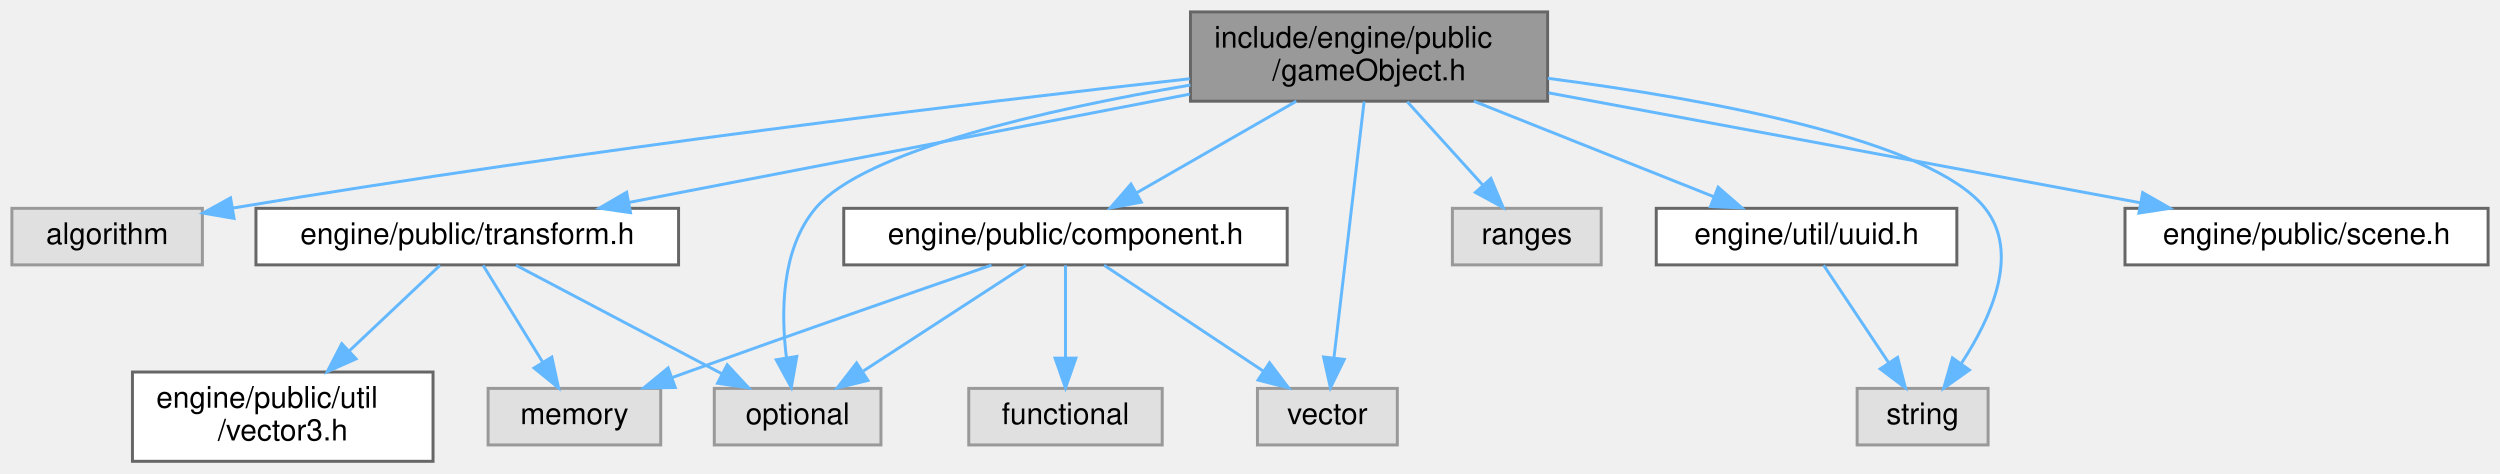
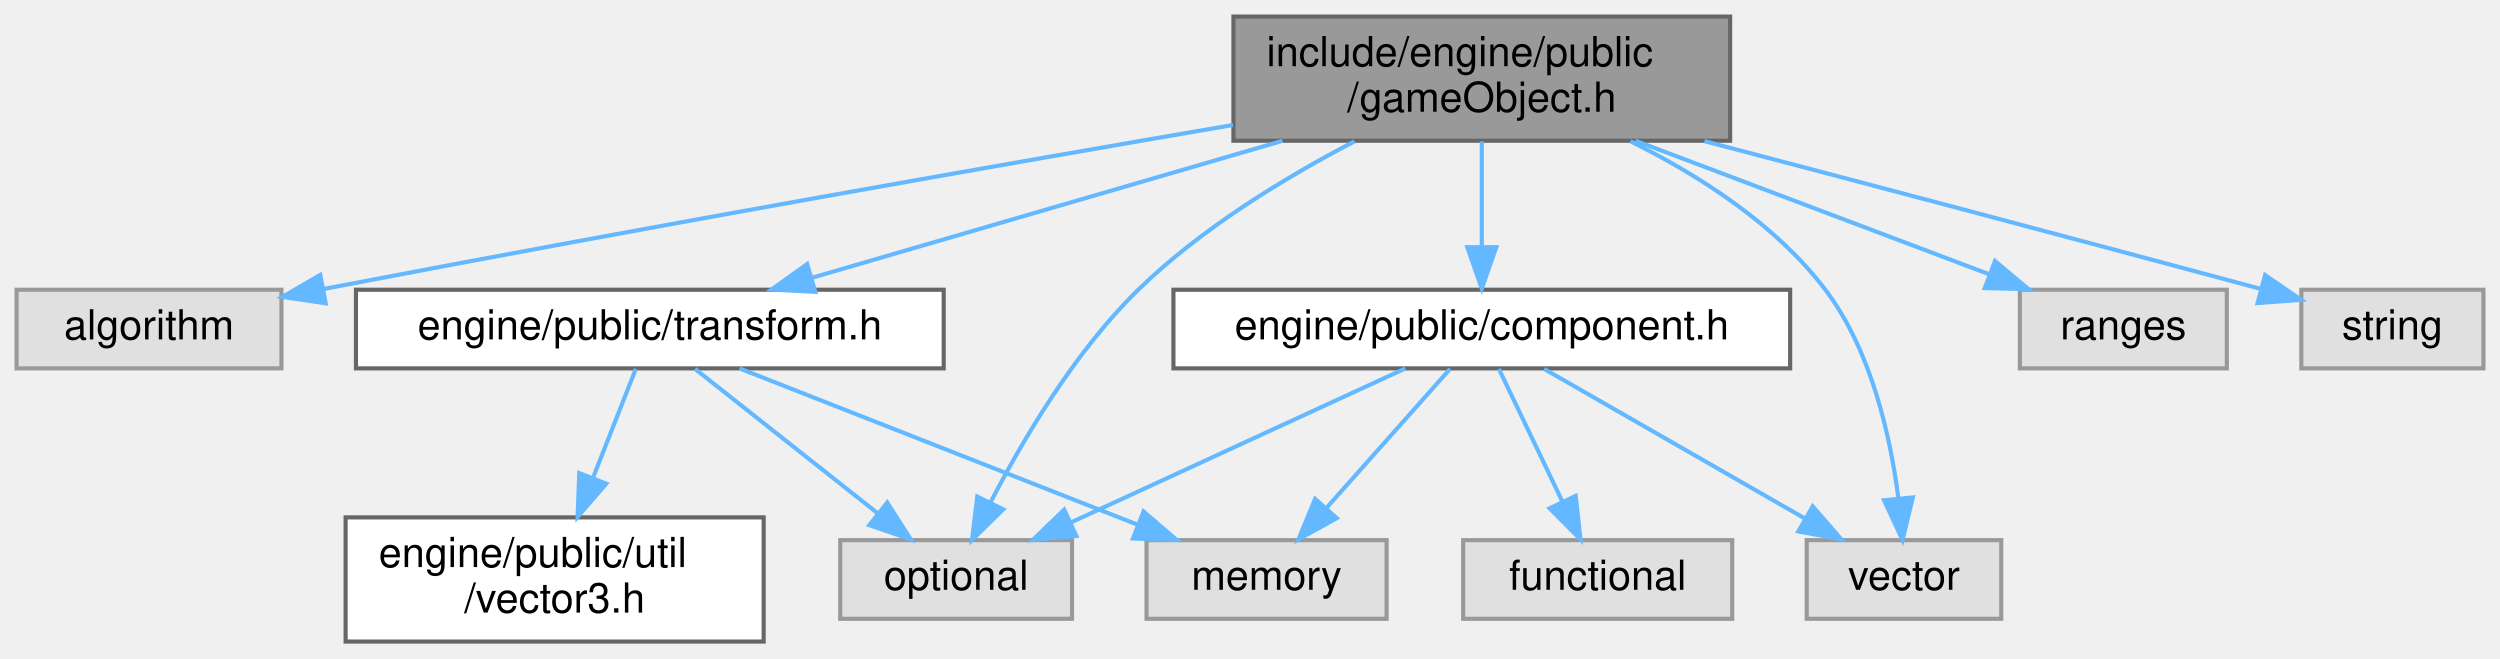
- <svg xmlns="http://www.w3.org/2000/svg" xmlns:xlink="http://www.w3.org/1999/xlink" width="840pt" height="159pt" viewBox="0.00 0.00 840.00 159.00">
+ <svg xmlns="http://www.w3.org/2000/svg" xmlns:xlink="http://www.w3.org/1999/xlink" width="604pt" height="159pt" viewBox="0.00 0.00 604.00 159.00">
  <g id="graph0" class="graph" transform="scale(1 1) rotate(0) translate(4 155)">
    <g id="Node000001" class="node">
      <g id="a_Node000001">
        <a xlink:title=" ">
-           <polygon fill="#999999" stroke="#666666" points="516,-151 396,-151 396,-121 516,-121 516,-151" />
-           <text text-anchor="start" x="404" y="-139" font-family="Helvetica,sans-Serif" font-size="10.00">include/engine/public</text>
-           <text text-anchor="middle" x="456" y="-128" font-family="Helvetica,sans-Serif" font-size="10.00">/gameObject.h</text>
+           <polygon fill="#999999" stroke="#666666" points="414,-151 294,-151 294,-121 414,-121 414,-151" />
+           <text text-anchor="start" x="302" y="-139" font-family="Helvetica,sans-Serif" font-size="10.00">include/engine/public</text>
+           <text text-anchor="middle" x="354" y="-128" font-family="Helvetica,sans-Serif" font-size="10.00">/gameObject.h</text>
        </a>
      </g>
    </g>
    <g id="Node000002" class="node">
      <g id="a_Node000002">
        <a xlink:title=" ">
          <polygon fill="#e0e0e0" stroke="#999999" points="64,-85 0,-85 0,-66 64,-66 64,-85" />
          <text text-anchor="middle" x="32" y="-73" font-family="Helvetica,sans-Serif" font-size="10.00">algorithm</text>
        </a>
      </g>
    </g>
    <g id="edge1_Node000001_Node000002" class="edge">
      <g id="a_edge1_Node000001_Node000002">
        <a xlink:title=" ">
-           <path fill="none" stroke="#63b8ff" d="M395.76,-128.54C322.21,-120.35 193.83,-105.02 74.25,-85.1" />
-           <polygon fill="#63b8ff" stroke="#63b8ff" points="74.63,-81.62 64.19,-83.41 73.47,-88.52 74.63,-81.62" />
+           <path fill="none" stroke="#63b8ff" d="M293.89,-124.81C239.15,-115.42 155.85,-100.84 74.16,-85.18" />
+           <polygon fill="#63b8ff" stroke="#63b8ff" points="74.69,-81.72 64.21,-83.27 73.37,-88.59 74.69,-81.72" />
        </a>
      </g>
    </g>
    <g id="Node000003" class="node">
      <g id="a_Node000003">
        <a xlink:title=" ">
-           <polygon fill="#e0e0e0" stroke="#999999" points="292,-24.5 236,-24.5 236,-5.5 292,-5.5 292,-24.5" />
-           <text text-anchor="middle" x="264" y="-12.5" font-family="Helvetica,sans-Serif" font-size="10.00">optional</text>
+           <polygon fill="#e0e0e0" stroke="#999999" points="255,-24.5 199,-24.5 199,-5.5 255,-5.5 255,-24.5" />
+           <text text-anchor="middle" x="227" y="-12.5" font-family="Helvetica,sans-Serif" font-size="10.00">optional</text>
        </a>
      </g>
    </g>
    <g id="edge2_Node000001_Node000003" class="edge">
      <g id="a_edge2_Node000001_Node000003">
        <a xlink:title=" ">
-           <path fill="none" stroke="#63b8ff" d="M395.98,-126.43C348.01,-118.27 286.21,-104.35 270,-85 258.44,-71.21 258.35,-49.96 260.26,-34.68" />
-           <polygon fill="#63b8ff" stroke="#63b8ff" points="263.72,-35.24 261.88,-24.81 256.81,-34.11 263.72,-35.24" />
+           <path fill="none" stroke="#63b8ff" d="M323.27,-120.86C306.52,-112.14 286.18,-99.8 271,-85 255.63,-70.01 243.07,-48.67 235.36,-33.71" />
+           <polygon fill="#63b8ff" stroke="#63b8ff" points="238.39,-31.94 230.83,-24.52 232.11,-35.03 238.39,-31.94" />
        </a>
      </g>
    </g>
    <g id="Node000004" class="node">
      <g id="a_Node000004">
        <a xlink:title=" ">
          <polygon fill="#e0e0e0" stroke="#999999" points="534,-85 484,-85 484,-66 534,-66 534,-85" />
          <text text-anchor="middle" x="509" y="-73" font-family="Helvetica,sans-Serif" font-size="10.00">ranges</text>
        </a>
      </g>
    </g>
    <g id="edge3_Node000001_Node000004" class="edge">
      <g id="a_edge3_Node000001_Node000004">
        <a xlink:title=" ">
-           <path fill="none" stroke="#63b8ff" d="M468.83,-120.84C476.52,-112.35 486.33,-101.52 494.33,-92.69" />
-           <polygon fill="#63b8ff" stroke="#63b8ff" points="496.94,-95.03 501.06,-85.27 491.75,-90.33 496.94,-95.03" />
+           <path fill="none" stroke="#63b8ff" d="M391.13,-120.99C417.22,-111.14 451.78,-98.1 476.73,-88.68" />
+           <polygon fill="#63b8ff" stroke="#63b8ff" points="477.99,-91.94 486.11,-85.14 475.52,-85.4 477.99,-91.94" />
        </a>
      </g>
    </g>
    <g id="Node000005" class="node">
      <g id="a_Node000005">
        <a xlink:title=" ">
-           <polygon fill="#e0e0e0" stroke="#999999" points="664,-24.5 620,-24.5 620,-5.5 664,-5.5 664,-24.5" />
-           <text text-anchor="middle" x="642" y="-12.5" font-family="Helvetica,sans-Serif" font-size="10.00">string</text>
+           <polygon fill="#e0e0e0" stroke="#999999" points="596,-85 552,-85 552,-66 596,-66 596,-85" />
+           <text text-anchor="middle" x="574" y="-73" font-family="Helvetica,sans-Serif" font-size="10.00">string</text>
        </a>
      </g>
    </g>
    <g id="edge4_Node000001_Node000005" class="edge">
      <g id="a_edge4_Node000001_Node000005">
        <a xlink:title=" ">
-           <path fill="none" stroke="#63b8ff" d="M516.1,-128.68C570.55,-121.57 644.96,-107.91 663,-85 674.93,-69.85 664.9,-47.95 655.02,-32.91" />
-           <polygon fill="#63b8ff" stroke="#63b8ff" points="657.73,-30.68 649.08,-24.55 652.02,-34.73 657.73,-30.68" />
+           <path fill="none" stroke="#63b8ff" d="M407.8,-120.9C443.35,-111.56 491.22,-98.91 542.12,-85.22" />
+           <polygon fill="#63b8ff" stroke="#63b8ff" points="543.25,-88.54 551.99,-82.56 541.43,-81.78 543.25,-88.54" />
        </a>
      </g>
    </g>
    <g id="Node000006" class="node">
      <g id="a_Node000006">
        <a xlink:title=" ">
-           <polygon fill="#e0e0e0" stroke="#999999" points="465.5,-24.5 418.5,-24.5 418.5,-5.5 465.5,-5.5 465.5,-24.5" />
-           <text text-anchor="middle" x="442" y="-12.5" font-family="Helvetica,sans-Serif" font-size="10.00">vector</text>
+           <polygon fill="#e0e0e0" stroke="#999999" points="479.5,-24.5 432.5,-24.5 432.5,-5.5 479.5,-5.5 479.5,-24.5" />
+           <text text-anchor="middle" x="456" y="-12.5" font-family="Helvetica,sans-Serif" font-size="10.00">vector</text>
        </a>
      </g>
    </g>
    <g id="edge5_Node000001_Node000006" class="edge">
      <g id="a_edge5_Node000001_Node000006">
        <a xlink:title=" ">
-           <path fill="none" stroke="#63b8ff" d="M454.34,-120.88C451.82,-99.51 447.05,-58.89 444.23,-34.96" />
-           <polygon fill="#63b8ff" stroke="#63b8ff" points="447.67,-34.23 443.02,-24.71 440.72,-35.05 447.67,-34.23" />
+           <path fill="none" stroke="#63b8ff" d="M389.9,-120.87C406.44,-112.68 425.01,-100.82 437,-85 448.13,-70.32 452.74,-49.51 454.65,-34.59" />
+           <polygon fill="#63b8ff" stroke="#63b8ff" points="458.14,-34.82 455.65,-24.52 451.18,-34.13 458.14,-34.82" />
        </a>
      </g>
    </g>
    <g id="Node000007" class="node">
      <g id="a_Node000007">
-         <a xlink:href="scene_8h.html" target="_top" xlink:title=" ">
-           <polygon fill="white" stroke="#666666" points="832,-85 710,-85 710,-66 832,-66 832,-85" />
-           <text text-anchor="middle" x="771" y="-73" font-family="Helvetica,sans-Serif" font-size="10.00">engine/public/scene.h</text>
-         </a>
-       </g>
-     </g>
-     <g id="edge6_Node000001_Node000007" class="edge">
-       <g id="a_edge6_Node000001_Node000007">
-         <a xlink:title=" ">
-           <path fill="none" stroke="#63b8ff" d="M516.36,-123.79C573.71,-113.14 659.25,-97.25 715.08,-86.88" />
-           <polygon fill="#63b8ff" stroke="#63b8ff" points="715.95,-90.28 725.15,-85.02 714.68,-83.4 715.95,-90.28" />
-         </a>
-       </g>
-     </g>
-     <g id="Node000008" class="node">
-       <g id="a_Node000008">
        <a xlink:href="transform_8h.html" target="_top" xlink:title=" ">
          <polygon fill="white" stroke="#666666" points="224,-85 82,-85 82,-66 224,-66 224,-85" />
          <text text-anchor="middle" x="153" y="-73" font-family="Helvetica,sans-Serif" font-size="10.00">engine/public/transform.h</text>
        </a>
      </g>
    </g>
-     <g id="edge7_Node000001_Node000008" class="edge">
-       <g id="a_edge7_Node000001_Node000008">
-         <a xlink:title=" ">
-           <path fill="none" stroke="#63b8ff" d="M395.77,-123.37C340.81,-112.76 260.29,-97.21 207.28,-86.98" />
-           <polygon fill="#63b8ff" stroke="#63b8ff" points="207.86,-83.53 197.38,-85.07 206.54,-90.4 207.86,-83.53" />
-         </a>
-       </g>
-     </g>
-     <g id="Node000011" class="node">
-       <g id="a_Node000011">
+     <g id="edge6_Node000001_Node000007" class="edge">
+       <g id="a_edge6_Node000001_Node000007">
+         <a xlink:title=" ">
+           <path fill="none" stroke="#63b8ff" d="M305.86,-120.99C271.02,-110.85 224.53,-97.32 192.01,-87.85" />
+           <polygon fill="#63b8ff" stroke="#63b8ff" points="192.97,-84.49 182.39,-85.05 191.01,-91.21 192.97,-84.49" />
+         </a>
+       </g>
+     </g>
+     <g id="Node000010" class="node">
+       <g id="a_Node000010">
        <a xlink:href="component_8h.html" target="_top" xlink:title=" ">
          <polygon fill="white" stroke="#666666" points="428.5,-85 279.5,-85 279.5,-66 428.5,-66 428.5,-85" />
          <text text-anchor="middle" x="354" y="-73" font-family="Helvetica,sans-Serif" font-size="10.00">engine/public/component.h</text>
        </a>
      </g>
    </g>
-     <g id="edge11_Node000001_Node000011" class="edge">
-       <g id="a_edge11_Node000001_Node000011">
-         <a xlink:title=" ">
-           <path fill="none" stroke="#63b8ff" d="M431.57,-120.99C415.31,-111.66 394.05,-99.47 377.9,-90.21" />
-           <polygon fill="#63b8ff" stroke="#63b8ff" points="379.48,-87.08 369.06,-85.14 376,-93.15 379.48,-87.08" />
-         </a>
-       </g>
-     </g>
-     <g id="Node000013" class="node">
-       <g id="a_Node000013">
-         <a xlink:href="uuid_8h.html" target="_top" xlink:title=" ">
-           <polygon fill="white" stroke="#666666" points="653.5,-85 552.5,-85 552.5,-66 653.5,-66 653.5,-85" />
-           <text text-anchor="middle" x="603" y="-73" font-family="Helvetica,sans-Serif" font-size="10.00">engine/util/uuid.h</text>
-         </a>
-       </g>
-     </g>
-     <g id="edge16_Node000001_Node000013" class="edge">
-       <g id="a_edge16_Node000001_Node000013">
-         <a xlink:title=" ">
-           <path fill="none" stroke="#63b8ff" d="M491.21,-120.99C515.74,-111.23 548.15,-98.33 571.76,-88.93" />
-           <polygon fill="#63b8ff" stroke="#63b8ff" points="573.29,-92.09 581.29,-85.14 570.71,-85.58 573.29,-92.09" />
-         </a>
-       </g>
-     </g>
-     <g id="edge9_Node000008_Node000003" class="edge">
-       <g id="a_edge9_Node000008_Node000003">
-         <a xlink:title=" ">
-           <path fill="none" stroke="#63b8ff" d="M169.38,-65.87C187.58,-56.28 217.2,-40.67 238.45,-29.47" />
-           <polygon fill="#63b8ff" stroke="#63b8ff" points="240.34,-32.43 247.55,-24.67 237.08,-26.23 240.34,-32.43" />
+     <g id="edge10_Node000001_Node000010" class="edge">
+       <g id="a_edge10_Node000001_Node000010">
+         <a xlink:title=" ">
+           <path fill="none" stroke="#63b8ff" d="M354,-120.84C354,-113.21 354,-103.7 354,-95.45" />
+           <polygon fill="#63b8ff" stroke="#63b8ff" points="357.5,-95.27 354,-85.27 350.5,-95.27 357.5,-95.27" />
+         </a>
+       </g>
+     </g>
+     <g id="edge8_Node000007_Node000003" class="edge">
+       <g id="a_edge8_Node000007_Node000003">
+         <a xlink:title=" ">
+           <path fill="none" stroke="#63b8ff" d="M163.92,-65.87C175.51,-56.71 194.03,-42.06 208.02,-31.01" />
+           <polygon fill="#63b8ff" stroke="#63b8ff" points="210.36,-33.61 216.04,-24.67 206.02,-28.12 210.36,-33.61" />
+         </a>
+       </g>
+     </g>
+     <g id="Node000008" class="node">
+       <g id="a_Node000008">
+         <a xlink:title=" ">
+           <polygon fill="#e0e0e0" stroke="#999999" points="331,-24.5 273,-24.5 273,-5.5 331,-5.5 331,-24.5" />
+           <text text-anchor="middle" x="302" y="-12.5" font-family="Helvetica,sans-Serif" font-size="10.00">memory</text>
+         </a>
+       </g>
+     </g>
+     <g id="edge7_Node000007_Node000008" class="edge">
+       <g id="a_edge7_Node000007_Node000008">
+         <a xlink:title=" ">
+           <path fill="none" stroke="#63b8ff" d="M174.67,-65.99C199.94,-56.07 241.91,-39.59 270.72,-28.28" />
+           <polygon fill="#63b8ff" stroke="#63b8ff" points="272.28,-31.43 280.31,-24.52 269.72,-24.91 272.28,-31.43" />
        </a>
      </g>
    </g>
    <g id="Node000009" class="node">
      <g id="a_Node000009">
-         <a xlink:title=" ">
-           <polygon fill="#e0e0e0" stroke="#999999" points="218,-24.5 160,-24.5 160,-5.5 218,-5.5 218,-24.5" />
-           <text text-anchor="middle" x="189" y="-12.5" font-family="Helvetica,sans-Serif" font-size="10.00">memory</text>
-         </a>
-       </g>
-     </g>
-     <g id="edge8_Node000008_Node000009" class="edge">
-       <g id="a_edge8_Node000008_Node000009">
-         <a xlink:title=" ">
-           <path fill="none" stroke="#63b8ff" d="M158.31,-65.87C163.58,-57.31 171.79,-43.97 178.39,-33.24" />
-           <polygon fill="#63b8ff" stroke="#63b8ff" points="181.41,-35.02 183.67,-24.67 175.44,-31.35 181.41,-35.02" />
-         </a>
-       </g>
-     </g>
-     <g id="Node000010" class="node">
-       <g id="a_Node000010">
        <a xlink:href="vector3_8h.html" target="_top" xlink:title=" ">
-           <polygon fill="white" stroke="#666666" points="141.5,-30 40.5,-30 40.5,0 141.5,0 141.5,-30" />
-           <text text-anchor="start" x="48.5" y="-18" font-family="Helvetica,sans-Serif" font-size="10.00">engine/public/util</text>
-           <text text-anchor="middle" x="91" y="-7" font-family="Helvetica,sans-Serif" font-size="10.00">/vector3.h</text>
-         </a>
-       </g>
-     </g>
-     <g id="edge10_Node000008_Node000010" class="edge">
-       <g id="a_edge10_Node000008_Node000010">
-         <a xlink:title=" ">
-           <path fill="none" stroke="#63b8ff" d="M143.85,-65.87C135.83,-58.3 123.83,-46.98 113.3,-37.04" />
-           <polygon fill="#63b8ff" stroke="#63b8ff" points="115.63,-34.43 105.96,-30.11 110.83,-39.52 115.63,-34.43" />
-         </a>
-       </g>
-     </g>
-     <g id="edge14_Node000011_Node000003" class="edge">
-       <g id="a_edge14_Node000011_Node000003">
-         <a xlink:title=" ">
-           <path fill="none" stroke="#63b8ff" d="M340.72,-65.87C326.36,-56.54 303.24,-41.51 286.13,-30.38" />
-           <polygon fill="#63b8ff" stroke="#63b8ff" points="287.63,-27.18 277.33,-24.67 283.81,-33.05 287.63,-27.18" />
-         </a>
-       </g>
-     </g>
-     <g id="edge15_Node000011_Node000006" class="edge">
-       <g id="a_edge15_Node000011_Node000006">
-         <a xlink:title=" ">
-           <path fill="none" stroke="#63b8ff" d="M366.98,-65.87C381.02,-56.54 403.63,-41.51 420.36,-30.38" />
-           <polygon fill="#63b8ff" stroke="#63b8ff" points="422.57,-33.12 428.96,-24.67 418.7,-27.29 422.57,-33.12" />
-         </a>
-       </g>
-     </g>
-     <g id="edge13_Node000011_Node000009" class="edge">
-       <g id="a_edge13_Node000011_Node000009">
-         <a xlink:title=" ">
-           <path fill="none" stroke="#63b8ff" d="M329.14,-65.92C303.5,-57.04 262.4,-42.72 227,-30 225.36,-29.41 223.69,-28.81 221.99,-28.19" />
-           <polygon fill="#63b8ff" stroke="#63b8ff" points="222.88,-24.79 212.29,-24.65 220.48,-31.37 222.88,-24.79" />
-         </a>
-       </g>
-     </g>
-     <g id="Node000012" class="node">
-       <g id="a_Node000012">
-         <a xlink:title=" ">
-           <polygon fill="#e0e0e0" stroke="#999999" points="386.5,-24.5 321.5,-24.5 321.5,-5.5 386.5,-5.5 386.5,-24.5" />
-           <text text-anchor="middle" x="354" y="-12.5" font-family="Helvetica,sans-Serif" font-size="10.00">functional</text>
-         </a>
-       </g>
-     </g>
-     <g id="edge12_Node000011_Node000012" class="edge">
-       <g id="a_edge12_Node000011_Node000012">
-         <a xlink:title=" ">
-           <path fill="none" stroke="#63b8ff" d="M354,-65.87C354,-57.75 354,-45.31 354,-34.89" />
-           <polygon fill="#63b8ff" stroke="#63b8ff" points="357.5,-34.67 354,-24.67 350.5,-34.67 357.5,-34.67" />
-         </a>
-       </g>
-     </g>
-     <g id="edge17_Node000013_Node000005" class="edge">
-       <g id="a_edge17_Node000013_Node000005">
-         <a xlink:title=" ">
-           <path fill="none" stroke="#63b8ff" d="M608.75,-65.87C614.46,-57.31 623.35,-43.97 630.51,-33.24" />
-           <polygon fill="#63b8ff" stroke="#63b8ff" points="633.59,-34.93 636.22,-24.67 627.76,-31.05 633.59,-34.93" />
+           <polygon fill="white" stroke="#666666" points="180.5,-30 79.5,-30 79.5,0 180.5,0 180.5,-30" />
+           <text text-anchor="start" x="87.5" y="-18" font-family="Helvetica,sans-Serif" font-size="10.00">engine/public/util</text>
+           <text text-anchor="middle" x="130" y="-7" font-family="Helvetica,sans-Serif" font-size="10.00">/vector3.h</text>
+         </a>
+       </g>
+     </g>
+     <g id="edge9_Node000007_Node000009" class="edge">
+       <g id="a_edge9_Node000007_Node000009">
+         <a xlink:title=" ">
+           <path fill="none" stroke="#63b8ff" d="M149.61,-65.87C146.89,-58.96 142.95,-48.93 139.31,-39.67" />
+           <polygon fill="#63b8ff" stroke="#63b8ff" points="142.47,-38.14 135.55,-30.11 135.95,-40.7 142.47,-38.14" />
+         </a>
+       </g>
+     </g>
+     <g id="edge13_Node000010_Node000003" class="edge">
+       <g id="a_edge13_Node000010_Node000003">
+         <a xlink:title=" ">
+           <path fill="none" stroke="#63b8ff" d="M335.53,-65.99C314.28,-56.2 279.15,-40.02 254.63,-28.73" />
+           <polygon fill="#63b8ff" stroke="#63b8ff" points="256.04,-25.52 245.49,-24.52 253.11,-31.88 256.04,-25.52" />
+         </a>
+       </g>
+     </g>
+     <g id="edge14_Node000010_Node000006" class="edge">
+       <g id="a_edge14_Node000010_Node000006">
+         <a xlink:title=" ">
+           <path fill="none" stroke="#63b8ff" d="M369.05,-65.87C385.62,-56.36 412.5,-40.95 431.99,-29.77" />
+           <polygon fill="#63b8ff" stroke="#63b8ff" points="433.95,-32.68 440.89,-24.67 430.47,-26.61 433.95,-32.68" />
+         </a>
+       </g>
+     </g>
+     <g id="edge12_Node000010_Node000008" class="edge">
+       <g id="a_edge12_Node000010_Node000008">
+         <a xlink:title=" ">
+           <path fill="none" stroke="#63b8ff" d="M346.33,-65.87C338.49,-57.05 326.14,-43.16 316.46,-32.27" />
+           <polygon fill="#63b8ff" stroke="#63b8ff" points="318.96,-29.82 309.7,-24.67 313.73,-34.47 318.96,-29.82" />
+         </a>
+       </g>
+     </g>
+     <g id="Node000011" class="node">
+       <g id="a_Node000011">
+         <a xlink:title=" ">
+           <polygon fill="#e0e0e0" stroke="#999999" points="414.5,-24.5 349.5,-24.5 349.5,-5.5 414.5,-5.5 414.5,-24.5" />
+           <text text-anchor="middle" x="382" y="-12.5" font-family="Helvetica,sans-Serif" font-size="10.00">functional</text>
+         </a>
+       </g>
+     </g>
+     <g id="edge11_Node000010_Node000011" class="edge">
+       <g id="a_edge11_Node000010_Node000011">
+         <a xlink:title=" ">
+           <path fill="none" stroke="#63b8ff" d="M358.13,-65.87C362.14,-57.49 368.35,-44.51 373.44,-33.89" />
+           <polygon fill="#63b8ff" stroke="#63b8ff" points="376.69,-35.2 377.85,-24.67 370.38,-32.18 376.69,-35.2" />
        </a>
      </g>
    </g>
  </g>
</svg>
